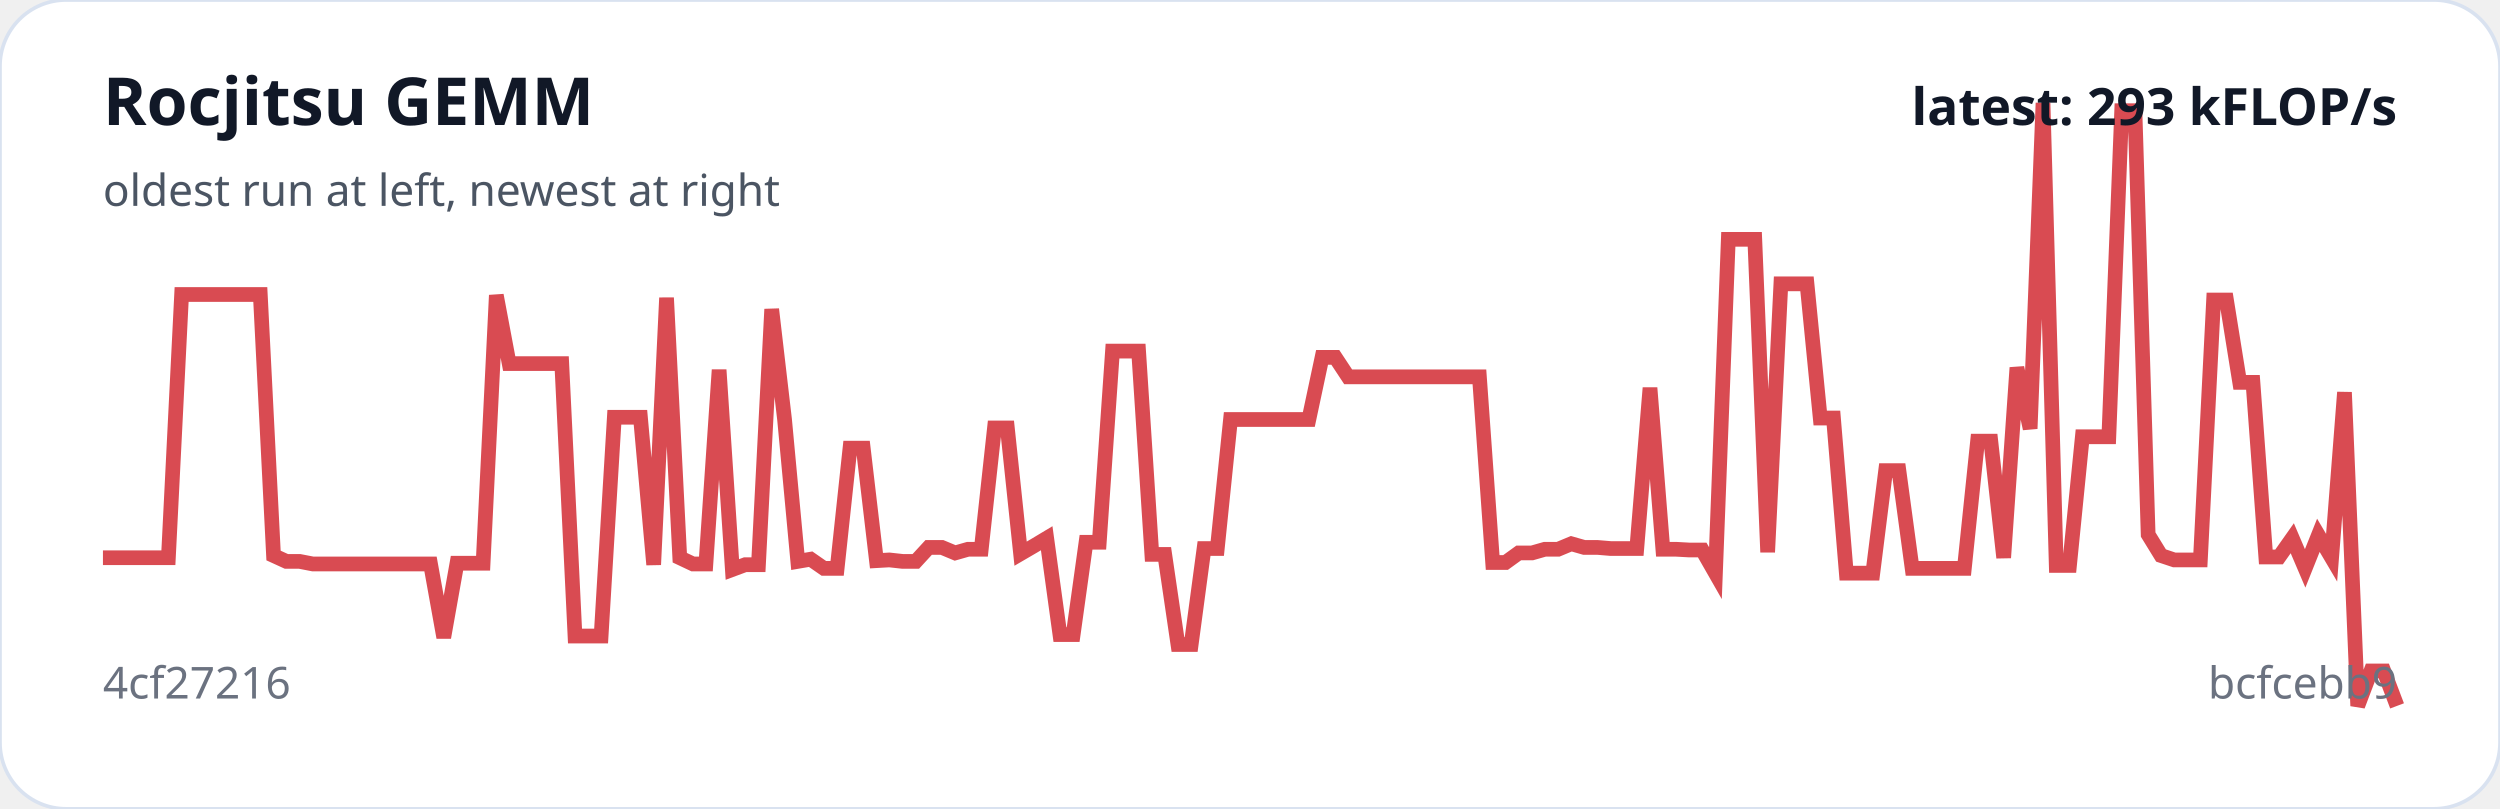
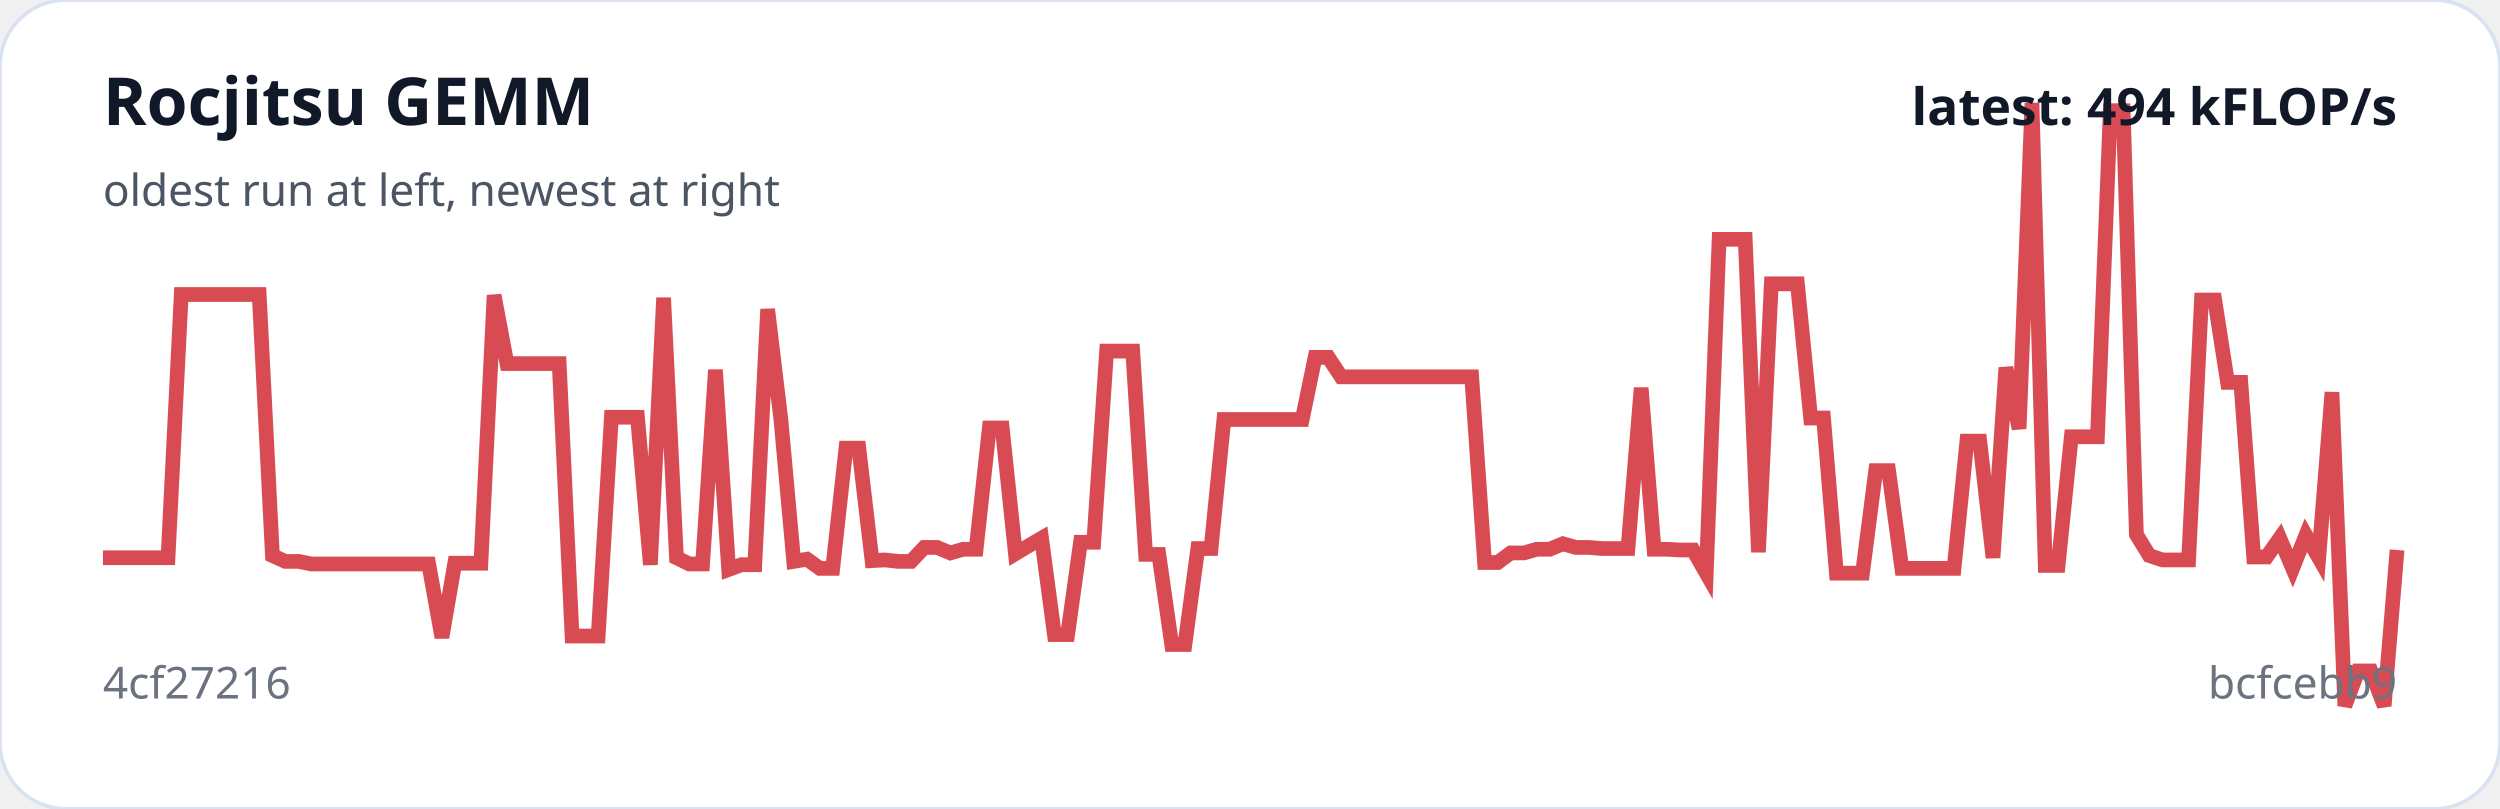
<svg xmlns="http://www.w3.org/2000/svg" viewBox="0 0 680 220" width="100%" role="img" aria-label="Rocjitsu GEMM trend">
  <rect width="100%" height="100%" rx="18" fill="#ffffff" stroke="#d9e2f0" />
-   <polyline fill="none" stroke="#d94b52" stroke-width="4" points="28.0,151.7 31.6,151.7 35.1,151.7 38.7,151.7 42.3,151.7 45.8,151.7 49.4,80.1 53.0,80.1 56.5,80.1 60.1,80.1 63.7,80.1 67.2,80.1 70.8,80.1 74.4,151.1 77.9,152.7 81.5,152.7 85.1,153.4 88.6,153.4 92.2,153.4 95.7,153.4 99.3,153.4 102.9,153.4 106.4,153.4 110.0,153.4 113.6,153.4 117.1,153.4 120.7,173.4 124.3,153.2 127.8,153.2 131.4,153.2 135.0,80.3 138.5,98.9 142.1,98.9 145.7,98.9 149.2,98.9 152.8,98.9 156.4,173.0 159.9,173.0 163.5,173.0 167.1,113.5 170.6,113.5 174.2,113.5 177.8,153.6 181.3,81.0 184.9,151.7 188.5,153.4 192.0,153.4 195.6,100.6 199.2,154.9 202.7,153.6 206.3,153.6 209.9,84.1 213.4,114.1 217.0,152.7 220.5,152.1 224.1,154.6 227.7,154.6 231.2,121.9 234.8,121.9 238.4,152.5 241.9,152.3 245.5,152.7 249.1,152.7 252.6,148.9 256.2,148.9 259.8,150.4 263.3,149.4 266.9,149.4 270.5,116.4 274.0,116.4 277.6,150.6 281.2,148.5 284.7,146.4 288.3,172.6 291.9,172.6 295.4,147.5 299.0,147.5 302.6,95.5 306.1,95.5 309.7,95.5 313.3,150.8 316.8,150.8 320.4,175.3 324.0,175.3 327.5,149.2 331.1,149.2 334.7,114.1 338.2,114.1 341.8,114.1 345.3,114.1 348.9,114.1 352.5,114.1 356.0,114.1 359.6,97.2 363.2,97.2 366.7,102.5 370.3,102.5 373.9,102.5 377.4,102.5 381.0,102.5 384.6,102.5 388.1,102.5 391.7,102.5 395.3,102.5 398.8,102.5 402.4,102.5 406.0,153.0 409.5,153.0 413.1,150.4 416.7,150.4 420.2,149.4 423.8,149.4 427.4,147.9 430.9,148.9 434.5,148.9 438.1,149.2 441.6,149.2 445.2,149.2 448.8,105.5 452.3,149.4 455.9,149.4 459.5,149.6 463.0,149.6 466.6,155.9 470.1,65.1 473.7,65.1 477.3,65.1 480.8,150.2 484.4,77.2 488.0,77.2 491.5,77.2 495.1,113.7 498.7,113.7 502.2,155.9 505.8,155.9 509.4,155.9 512.9,128.0 516.5,128.0 520.1,154.6 523.6,154.6 527.2,154.6 530.8,154.6 534.3,154.6 537.9,120.0 541.5,120.0 545.0,151.7 548.6,100.0 552.2,116.6 555.7,28.0 559.3,153.8 562.9,153.8 566.4,118.8 570.0,118.8 573.6,118.8 577.1,30.1 580.7,30.1 584.3,145.4 587.8,151.1 591.4,152.3 594.9,152.3 598.5,152.3 602.1,81.6 605.6,81.6 609.2,104.0 612.8,104.0 616.3,151.5 619.9,151.5 623.5,146.4 627.0,154.6 630.6,145.6 634.2,151.7 637.7,106.7 641.3,192.0 644.9,182.5 648.4,182.5 652.0,192.0" />
+   <polyline fill="none" stroke="#d94b52" stroke-width="4" points="28.0,151.7 31.5,151.7 35.1,151.7 38.6,151.7 42.2,151.7 45.7,151.7 49.3,80.1 52.8,80.1 56.4,80.1 59.9,80.1 63.5,80.1 67.0,80.1 70.5,80.1 74.1,151.1 77.6,152.7 81.2,152.7 84.7,153.4 88.3,153.4 91.8,153.4 95.4,153.4 98.9,153.4 102.5,153.4 106.0,153.4 109.5,153.4 113.1,153.4 116.6,153.4 120.2,173.4 123.7,153.2 127.3,153.2 130.8,153.2 134.4,80.3 137.9,98.9 141.5,98.9 145.0,98.9 148.5,98.9 152.1,98.9 155.6,173.0 159.2,173.0 162.7,173.0 166.3,113.5 169.8,113.5 173.4,113.5 176.9,153.6 180.5,81.0 184.0,151.7 187.5,153.4 191.1,153.4 194.6,100.6 198.2,154.9 201.7,153.6 205.3,153.6 208.8,84.1 212.4,114.1 215.9,152.7 219.5,152.1 223.0,154.6 226.5,154.6 230.1,121.9 233.6,121.9 237.2,152.5 240.7,152.3 244.3,152.7 247.8,152.7 251.4,148.9 254.9,148.9 258.5,150.4 262.0,149.4 265.5,149.4 269.1,116.4 272.6,116.4 276.2,150.6 279.7,148.5 283.3,146.4 286.8,172.6 290.4,172.6 293.9,147.5 297.5,147.5 301.0,95.5 304.5,95.5 308.1,95.5 311.6,150.8 315.2,150.8 318.7,175.3 322.3,175.3 325.8,149.2 329.4,149.2 332.9,114.1 336.5,114.1 340.0,114.1 343.5,114.1 347.1,114.1 350.6,114.1 354.2,114.1 357.7,97.2 361.3,97.2 364.8,102.5 368.4,102.5 371.9,102.5 375.5,102.5 379.0,102.5 382.5,102.5 386.1,102.5 389.6,102.5 393.2,102.5 396.7,102.5 400.3,102.5 403.8,153.0 407.4,153.0 410.9,150.4 414.5,150.4 418.0,149.4 421.5,149.4 425.1,147.9 428.6,148.9 432.2,148.9 435.7,149.2 439.3,149.2 442.8,149.2 446.4,105.5 449.9,149.4 453.5,149.4 457.0,149.6 460.5,149.6 464.1,155.9 467.6,65.1 471.2,65.1 474.7,65.1 478.3,150.2 481.8,77.2 485.4,77.2 488.9,77.2 492.5,113.7 496.0,113.7 499.5,155.9 503.1,155.9 506.6,155.9 510.2,128.0 513.7,128.0 517.3,154.6 520.8,154.6 524.4,154.6 527.9,154.6 531.5,154.6 535.0,120.0 538.5,120.0 542.1,151.7 545.6,100.0 549.2,116.6 552.7,28.0 556.3,153.8 559.8,153.8 563.4,118.8 566.9,118.8 570.5,118.8 574.0,30.1 577.5,30.1 581.1,145.4 584.6,151.1 588.2,152.3 591.7,152.3 595.3,152.3 598.8,81.6 602.4,81.6 605.9,104.0 609.5,104.0 613.0,151.5 616.5,151.5 620.1,146.4 623.6,154.6 627.2,145.6 630.7,151.7 634.3,106.7 637.8,192.0 641.4,182.5 644.9,182.5 648.5,192.0 652.0,149.6" />
  <text x="28" y="34" fill="#111827" font-family="system-ui,sans-serif" font-size="18" font-weight="700">Rocjitsu GEMM</text>
  <text x="28" y="56" fill="#4b5563" font-family="system-ui,sans-serif" font-size="12">oldest run at left, newest at right</text>
  <text x="28" y="190" fill="#6b7280" font-family="system-ui,sans-serif" font-size="12">4cf27216</text>
  <text x="652" y="190" text-anchor="end" fill="#6b7280" font-family="system-ui,sans-serif" font-size="12">bcfcebb9</text>
-   <text x="652" y="34" text-anchor="end" fill="#111827" font-family="system-ui,sans-serif" font-size="14" font-weight="700">latest: 293 kFLOP/s</text>
+   <text x="652" y="34" text-anchor="end" fill="#111827" font-family="system-ui,sans-serif" font-size="14" font-weight="700">latest: 494 kFLOP/s</text>
</svg>
